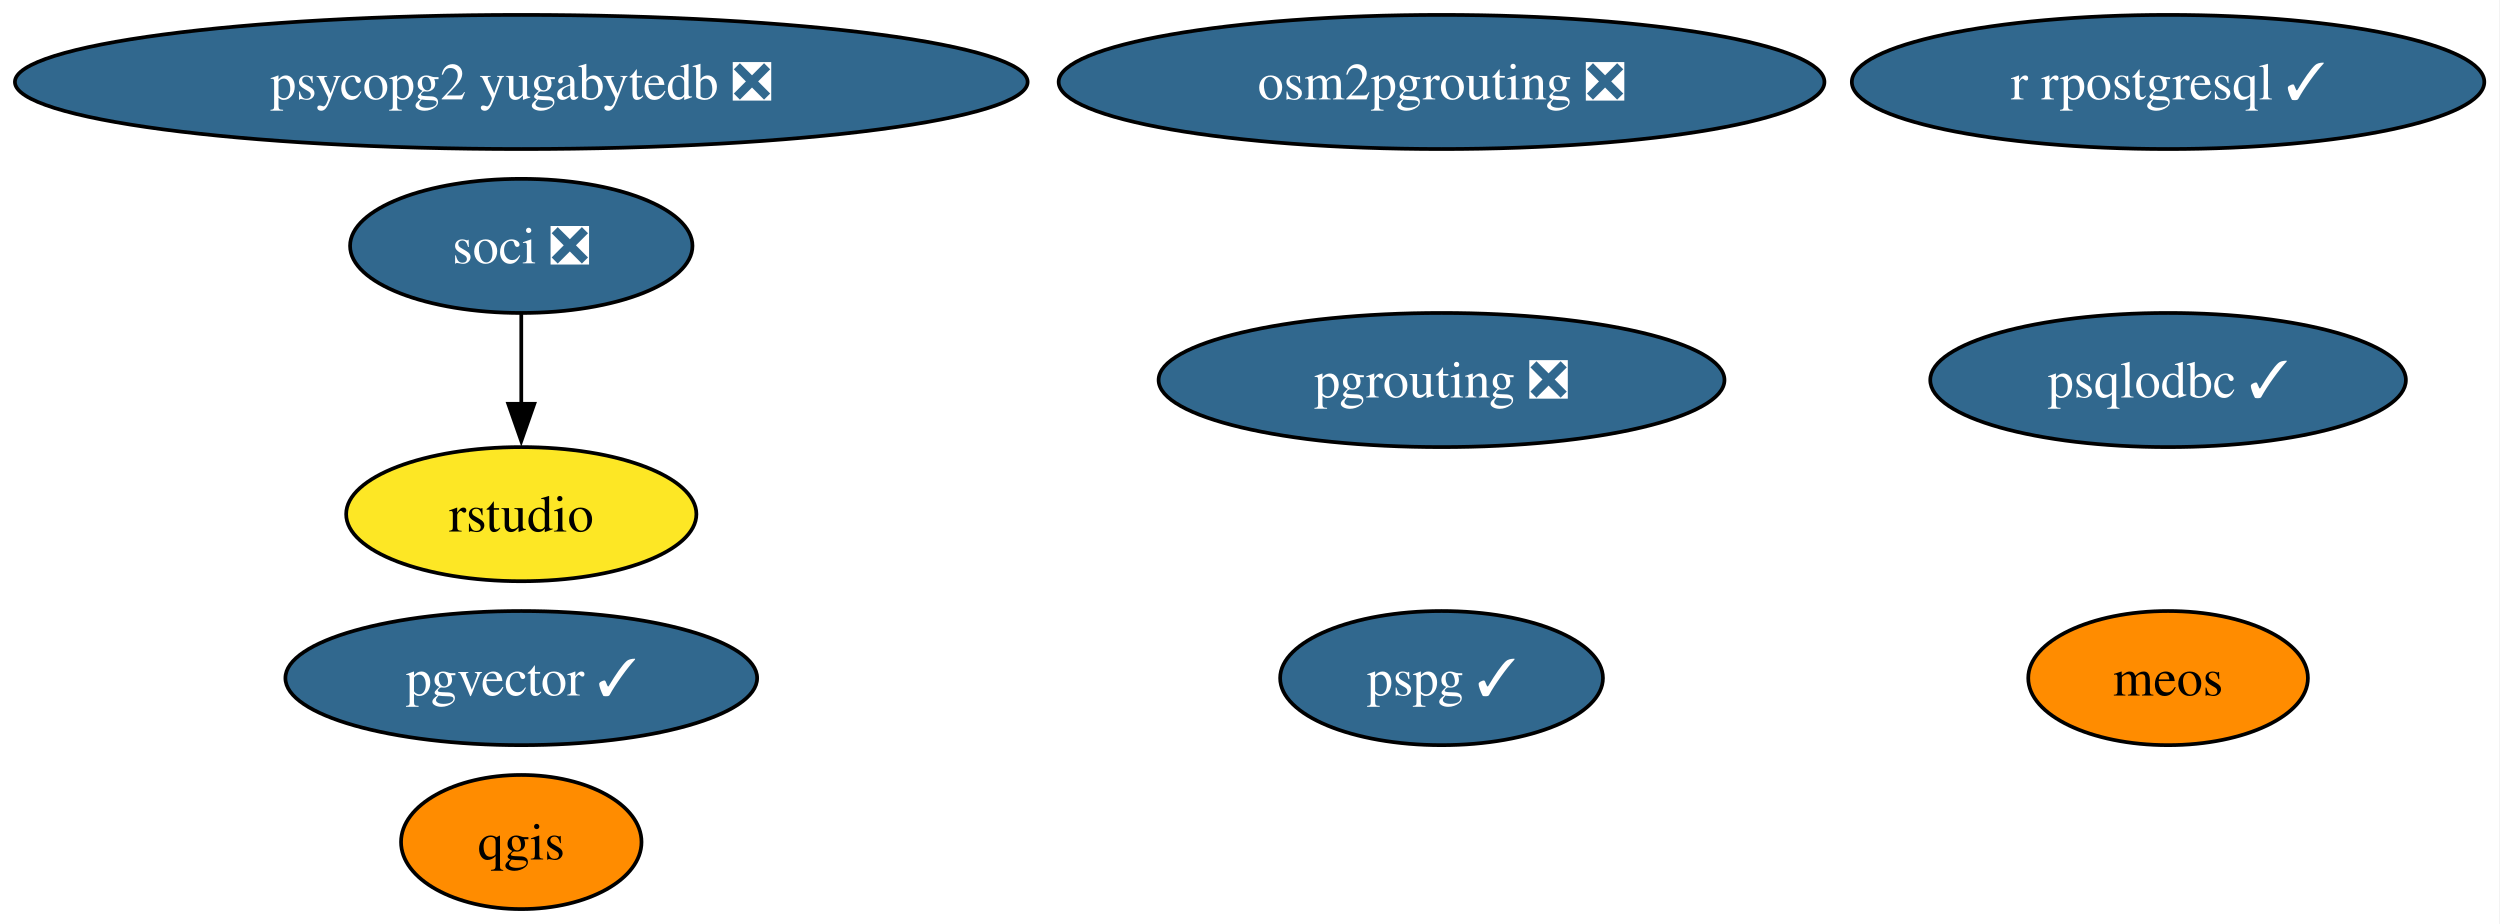
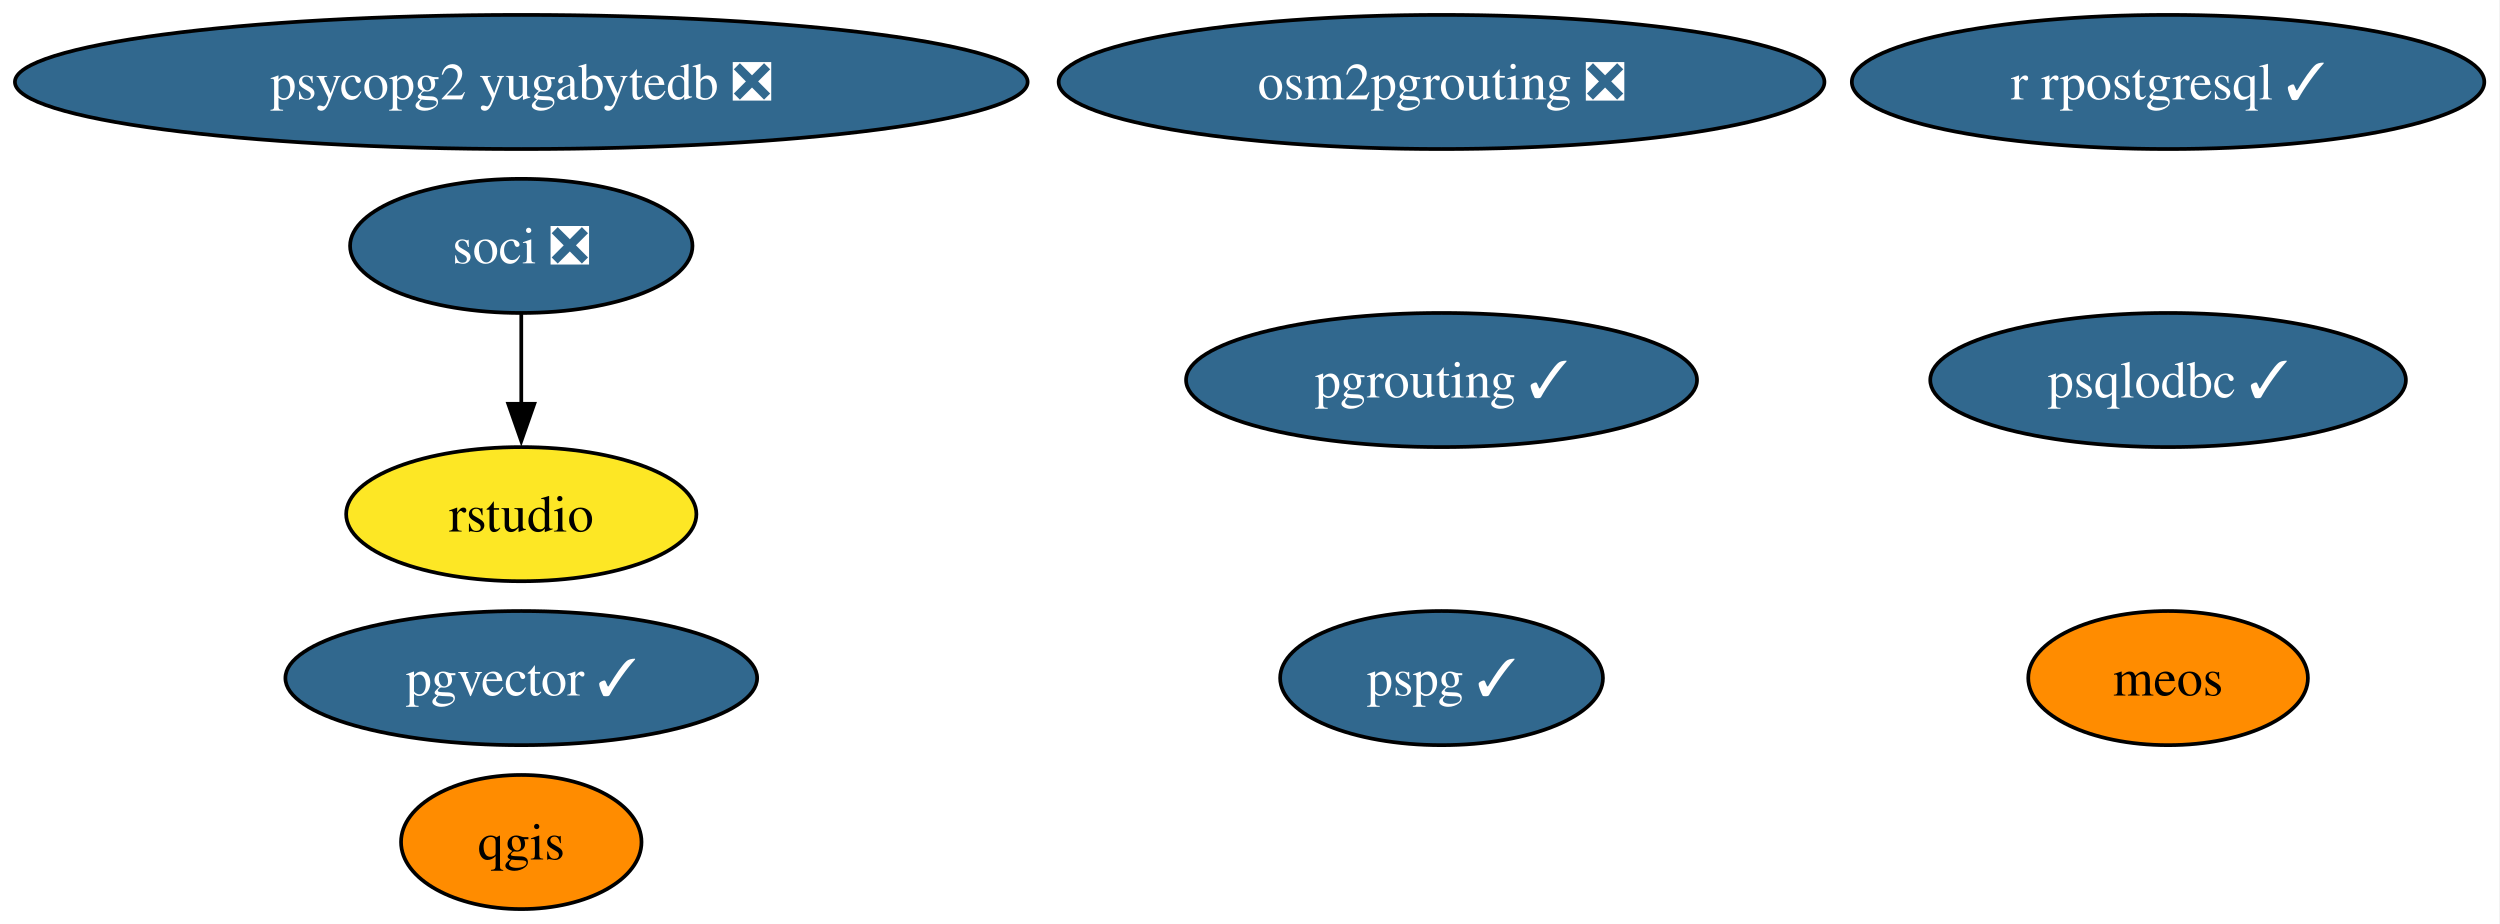
<svg xmlns="http://www.w3.org/2000/svg" xmlns:xlink="http://www.w3.org/1999/xlink" width="671pt" height="248pt" viewBox="0.00 0.00 671.00 248.00">
  <g id="graph0" class="graph" transform="scale(1 1) rotate(0) translate(4 244)">
    <polygon fill="white" stroke="none" points="-4,4 -4,-244 666.79,-244 666.79,4 -4,4" />
    <g id="node1" class="node">
      <g id="a_node1">
        <a xlink:href="https://github.com/conda-forge/qgis-feedstock" xlink:title="qgis">
          <ellipse fill="#ff8c00" stroke="black" cx="135.91" cy="-18" rx="32.27" ry="18" />
          <text xml:space="preserve" text-anchor="middle" x="135.91" y="-13.32" font-family="Times,serif" font-size="14.00">qgis</text>
        </a>
      </g>
    </g>
    <g id="node2" class="node">
      <g id="a_node2">
        <a xlink:href="https://github.com/conda-forge/r-rpostgresql-feedstock/pull/27" xlink:title="r rpostgresql ✓">
          <ellipse fill="#31688e" stroke="black" cx="577.91" cy="-222" rx="84.88" ry="18" />
          <text xml:space="preserve" text-anchor="middle" x="577.91" y="-217.32" font-family="Times,serif" font-size="14.00" fill="white">r rpostgresql ✓</text>
        </a>
      </g>
    </g>
    <g id="node3" class="node">
      <g id="a_node3">
-         <a xlink:href="https://github.com/conda-forge/pgrouting-feedstock/pull/27" xlink:title="pgrouting ❎">
-           <ellipse fill="#31688e" stroke="black" cx="382.91" cy="-142" rx="75.94" ry="18" />
-           <text xml:space="preserve" text-anchor="middle" x="382.91" y="-137.32" font-family="Times,serif" font-size="14.00" fill="white">pgrouting ❎</text>
+         <a xlink:href="https://github.com/conda-forge/pgrouting-feedstock/pull/27" xlink:title="pgrouting ✓">
+           <ellipse fill="#31688e" stroke="black" cx="382.91" cy="-142" rx="68.57" ry="18" />
+           <text xml:space="preserve" text-anchor="middle" x="382.91" y="-137.32" font-family="Times,serif" font-size="14.00" fill="white">pgrouting ✓</text>
        </a>
      </g>
    </g>
    <g id="node4" class="node">
      <g id="a_node4">
        <a xlink:href="https://github.com/conda-forge/psqlodbc-feedstock/pull/15" xlink:title="psqlodbc ✓">
          <ellipse fill="#31688e" stroke="black" cx="577.91" cy="-142" rx="63.83" ry="18" />
          <text xml:space="preserve" text-anchor="middle" x="577.91" y="-137.32" font-family="Times,serif" font-size="14.00" fill="white">psqlodbc ✓</text>
        </a>
      </g>
    </g>
    <g id="node5" class="node">
      <g id="a_node5">
        <a xlink:href="https://github.com/conda-forge/soci-feedstock/pull/21" xlink:title="soci ❎">
          <ellipse fill="#31688e" stroke="black" cx="135.91" cy="-178" rx="45.95" ry="18" />
          <text xml:space="preserve" text-anchor="middle" x="135.91" y="-173.32" font-family="Times,serif" font-size="14.00" fill="white">soci ❎</text>
        </a>
      </g>
    </g>
    <g id="node6" class="node">
      <g id="a_node6">
        <a xlink:href="https://github.com/conda-forge/rstudio-feedstock" xlink:title="rstudio">
          <ellipse fill="#fde725" stroke="black" cx="135.91" cy="-106" rx="47" ry="18" />
          <text xml:space="preserve" text-anchor="middle" x="135.91" y="-101.33" font-family="Times,serif" font-size="14.00">rstudio</text>
        </a>
      </g>
    </g>
    <g id="edge1" class="edge">
      <path fill="none" stroke="black" d="M135.91,-159.7C135.91,-152.41 135.91,-143.73 135.91,-135.54" />
      <polygon fill="black" stroke="black" points="139.41,-135.62 135.91,-125.62 132.41,-135.62 139.41,-135.62" />
    </g>
    <g id="node7" class="node">
      <g id="a_node7">
        <a xlink:href="https://github.com/conda-forge/pgvector-feedstock/pull/36" xlink:title="pgvector ✓">
          <ellipse fill="#31688e" stroke="black" cx="135.91" cy="-62" rx="63.31" ry="18" />
          <text xml:space="preserve" text-anchor="middle" x="135.91" y="-57.33" font-family="Times,serif" font-size="14.00" fill="white">pgvector ✓</text>
        </a>
      </g>
    </g>
    <g id="node8" class="node">
      <g id="a_node8">
        <a xlink:href="https://github.com/conda-forge/osm2pgrouting-feedstock/pull/7" xlink:title="osm2pgrouting ❎">
          <ellipse fill="#31688e" stroke="black" cx="382.91" cy="-222" rx="102.77" ry="18" />
          <text xml:space="preserve" text-anchor="middle" x="382.91" y="-217.32" font-family="Times,serif" font-size="14.00" fill="white">osm2pgrouting ❎</text>
        </a>
      </g>
    </g>
    <g id="node9" class="node">
      <g id="a_node9">
        <a xlink:href="https://github.com/conda-forge/psycopg2-yugabytedb-feedstock/pull/11" xlink:title="psycopg2 yugabytedb ❎">
          <ellipse fill="#31688e" stroke="black" cx="135.91" cy="-222" rx="135.91" ry="18" />
          <text xml:space="preserve" text-anchor="middle" x="135.91" y="-217.32" font-family="Times,serif" font-size="14.00" fill="white">psycopg2 yugabytedb ❎</text>
        </a>
      </g>
    </g>
    <g id="node10" class="node">
      <g id="a_node10">
        <a xlink:href="https://github.com/conda-forge/meos-feedstock" xlink:title="meos">
          <ellipse fill="#ff8c00" stroke="black" cx="577.91" cy="-62" rx="37.53" ry="18" />
          <text xml:space="preserve" text-anchor="middle" x="577.91" y="-57.33" font-family="Times,serif" font-size="14.00">meos</text>
        </a>
      </g>
    </g>
    <g id="node11" class="node">
      <g id="a_node11">
        <a xlink:href="https://github.com/conda-forge/pspg-feedstock/pull/4" xlink:title="pspg ✓">
          <ellipse fill="#31688e" stroke="black" cx="382.91" cy="-62" rx="43.32" ry="18" />
          <text xml:space="preserve" text-anchor="middle" x="382.91" y="-57.33" font-family="Times,serif" font-size="14.00" fill="white">pspg ✓</text>
        </a>
      </g>
    </g>
  </g>
</svg>
